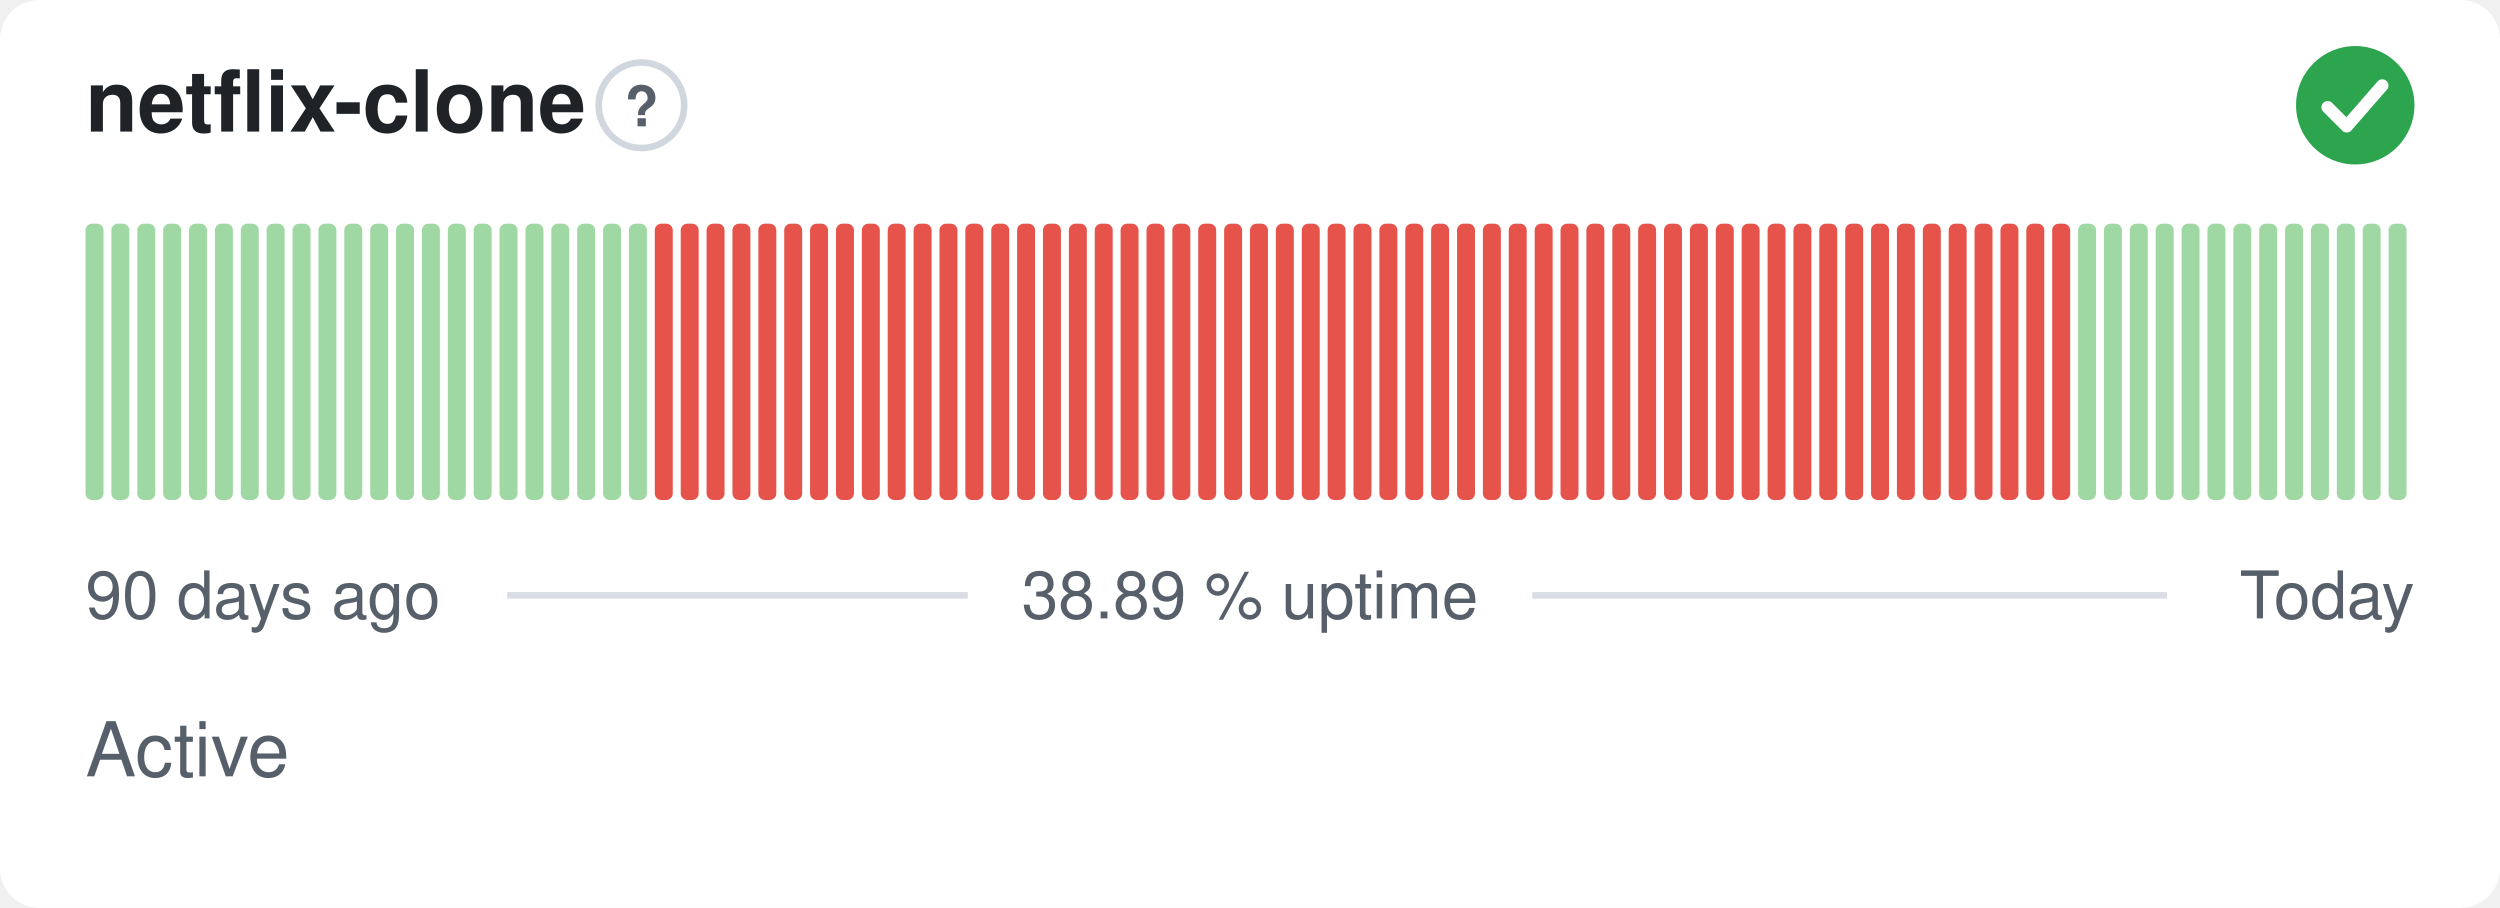
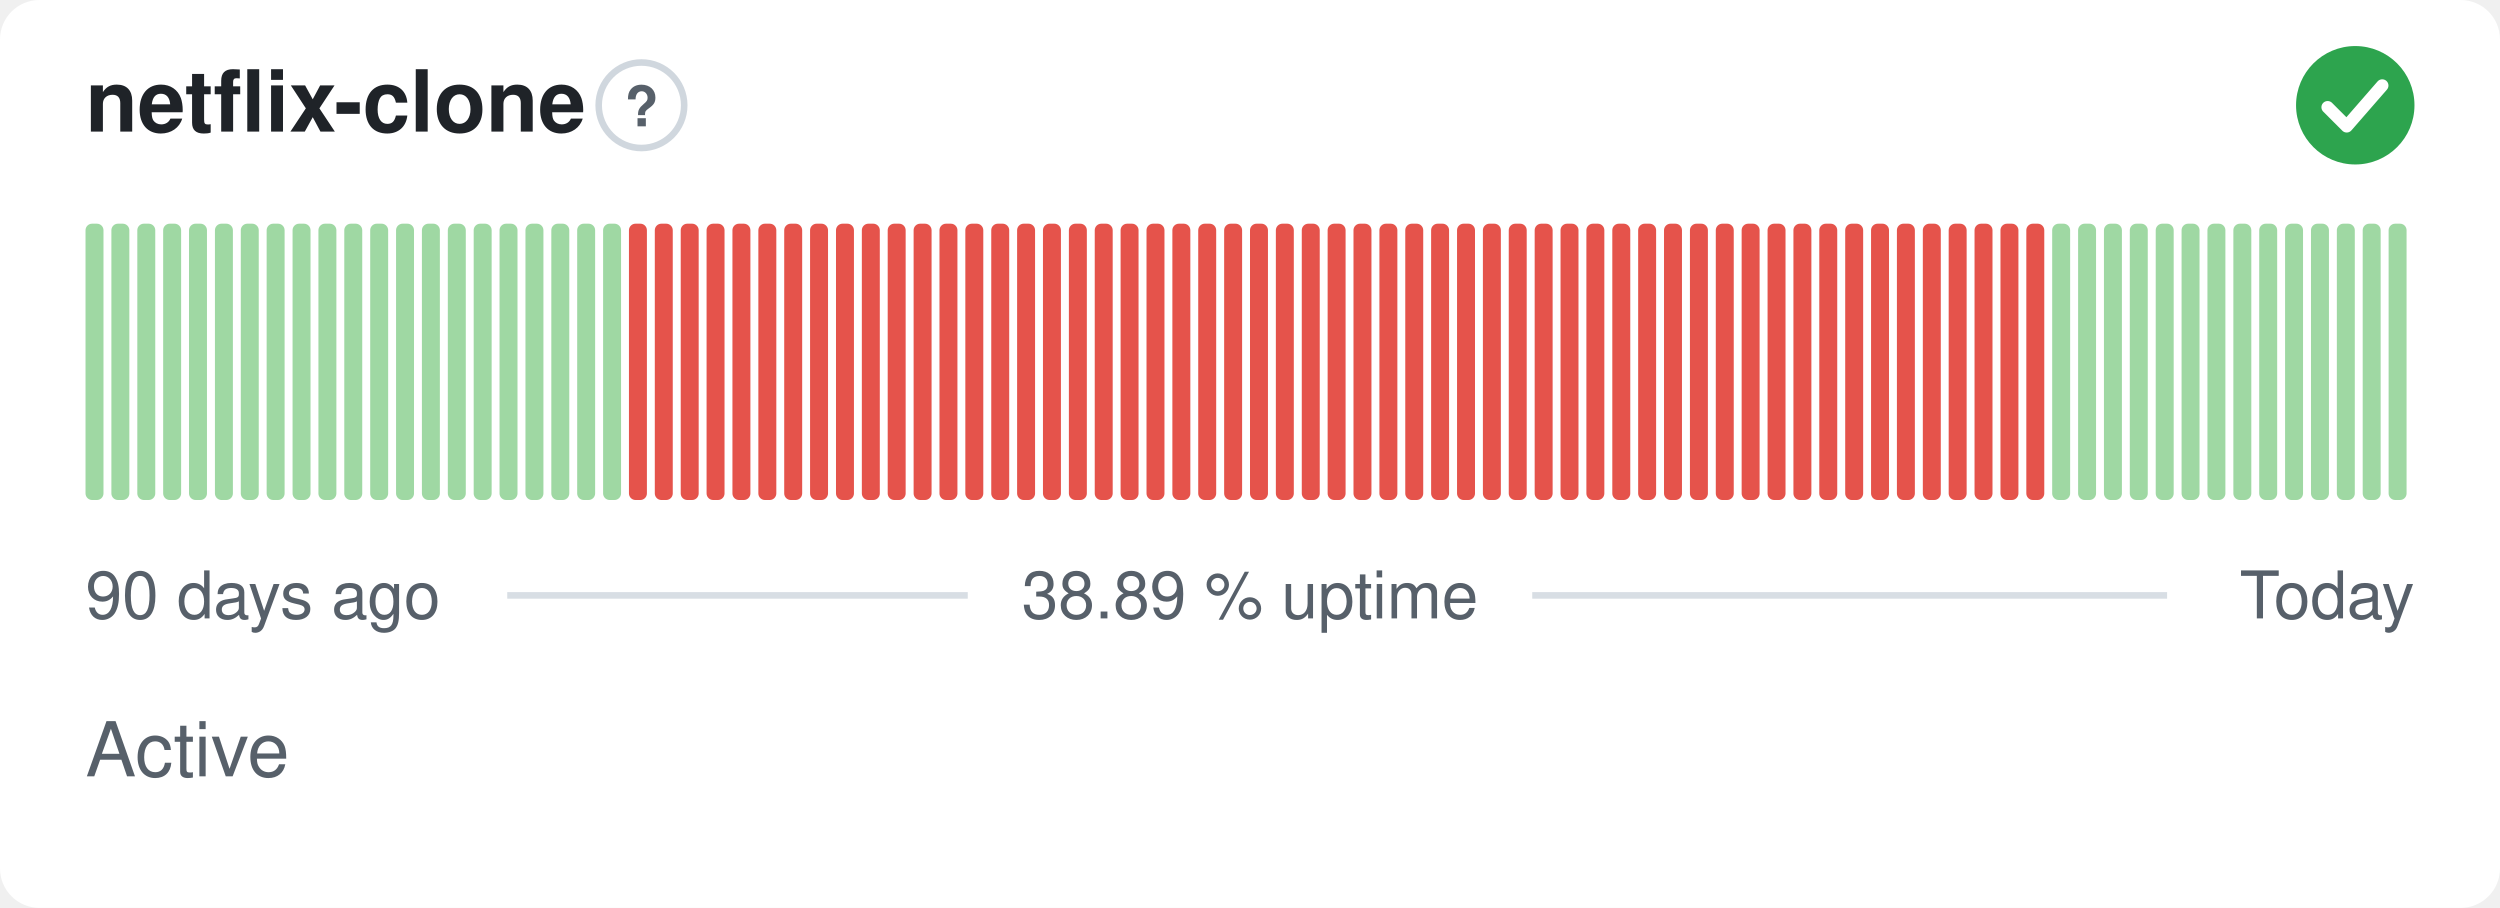
<svg xmlns="http://www.w3.org/2000/svg" width="380" height="138" viewBox="0 0 380 138" role="img" aria-label="netflix-clone: Active, 38.89 % uptime over the last 90 days" font-family="-apple-system,BlinkMacSystemFont,'Segoe UI',Helvetica,Arial,sans-serif">
  <style>
    @media (prefers-color-scheme: dark) {
      .bg { fill: #0d1117 }
      .title { fill: #e6edf3 }
      .muted { fill: #8b949e }
      .hint { stroke: #30363d }
      .rule { stroke: #30363d }
      .nodata { fill: #21262d }
    }
  </style>
  <rect class="bg" width="380" height="138" rx="6" fill="#ffffff" />
  <text class="title" x="13" y="20" font-size="13" font-weight="600" fill="#1f2328">netflix-clone</text>
  <circle class="hint" cx="97.5" cy="16" r="6.5" fill="none" stroke="#d0d7de" stroke-width="1" />
  <text class="muted" x="97.5" y="19.2" text-anchor="middle" font-size="8.5" font-weight="700" fill="#57606a">?</text>
  <circle cx="358" cy="16" r="9" fill="#2da44e" />
  <path d="M353.80 16.30l2.90 2.90 5.40 -6.20" fill="none" stroke="#fff" stroke-width="1.89" stroke-linecap="round" stroke-linejoin="round" />
  <rect x="13.00" y="34.00" width="2.73" height="42.00" rx="1" fill="#9fd8a3" />
  <rect x="16.93" y="34.00" width="2.73" height="42.00" rx="1" fill="#9fd8a3" />
  <rect x="20.87" y="34.00" width="2.73" height="42.00" rx="1" fill="#9fd8a3" />
  <rect x="24.80" y="34.00" width="2.73" height="42.00" rx="1" fill="#9fd8a3" />
  <rect x="28.73" y="34.00" width="2.73" height="42.00" rx="1" fill="#9fd8a3" />
  <rect x="32.67" y="34.00" width="2.73" height="42.00" rx="1" fill="#9fd8a3" />
  <rect x="36.60" y="34.00" width="2.73" height="42.00" rx="1" fill="#9fd8a3" />
  <rect x="40.53" y="34.00" width="2.73" height="42.00" rx="1" fill="#9fd8a3" />
  <rect x="44.47" y="34.00" width="2.73" height="42.00" rx="1" fill="#9fd8a3" />
  <rect x="48.40" y="34.00" width="2.73" height="42.00" rx="1" fill="#9fd8a3" />
  <rect x="52.33" y="34.00" width="2.73" height="42.00" rx="1" fill="#9fd8a3" />
  <rect x="56.27" y="34.00" width="2.73" height="42.00" rx="1" fill="#9fd8a3" />
  <rect x="60.20" y="34.00" width="2.73" height="42.00" rx="1" fill="#9fd8a3" />
  <rect x="64.13" y="34.00" width="2.73" height="42.00" rx="1" fill="#9fd8a3" />
  <rect x="68.07" y="34.00" width="2.73" height="42.00" rx="1" fill="#9fd8a3" />
  <rect x="72.00" y="34.00" width="2.73" height="42.00" rx="1" fill="#9fd8a3" />
  <rect x="75.93" y="34.00" width="2.73" height="42.00" rx="1" fill="#9fd8a3" />
  <rect x="79.87" y="34.00" width="2.73" height="42.00" rx="1" fill="#9fd8a3" />
  <rect x="83.80" y="34.00" width="2.73" height="42.00" rx="1" fill="#9fd8a3" />
  <rect x="87.73" y="34.00" width="2.73" height="42.00" rx="1" fill="#9fd8a3" />
  <rect x="91.67" y="34.00" width="2.73" height="42.00" rx="1" fill="#9fd8a3" />
-   <rect x="95.60" y="34.00" width="2.73" height="42.00" rx="1" fill="#9fd8a3" />
+   <rect x="95.60" y="34.00" width="2.73" height="42.00" rx="1" fill="#e5534b" />
  <rect x="99.53" y="34.00" width="2.73" height="42.00" rx="1" fill="#e5534b" />
  <rect x="103.47" y="34.00" width="2.73" height="42.00" rx="1" fill="#e5534b" />
  <rect x="107.40" y="34.00" width="2.73" height="42.00" rx="1" fill="#e5534b" />
  <rect x="111.33" y="34.00" width="2.73" height="42.00" rx="1" fill="#e5534b" />
  <rect x="115.27" y="34.00" width="2.73" height="42.00" rx="1" fill="#e5534b" />
  <rect x="119.20" y="34.00" width="2.73" height="42.00" rx="1" fill="#e5534b" />
  <rect x="123.13" y="34.00" width="2.73" height="42.00" rx="1" fill="#e5534b" />
  <rect x="127.07" y="34.00" width="2.73" height="42.00" rx="1" fill="#e5534b" />
  <rect x="131.00" y="34.00" width="2.73" height="42.00" rx="1" fill="#e5534b" />
  <rect x="134.93" y="34.00" width="2.73" height="42.00" rx="1" fill="#e5534b" />
  <rect x="138.87" y="34.00" width="2.73" height="42.00" rx="1" fill="#e5534b" />
  <rect x="142.80" y="34.00" width="2.73" height="42.00" rx="1" fill="#e5534b" />
  <rect x="146.73" y="34.00" width="2.73" height="42.00" rx="1" fill="#e5534b" />
  <rect x="150.67" y="34.00" width="2.73" height="42.00" rx="1" fill="#e5534b" />
  <rect x="154.60" y="34.00" width="2.73" height="42.00" rx="1" fill="#e5534b" />
  <rect x="158.53" y="34.00" width="2.73" height="42.00" rx="1" fill="#e5534b" />
  <rect x="162.47" y="34.00" width="2.73" height="42.00" rx="1" fill="#e5534b" />
  <rect x="166.40" y="34.00" width="2.73" height="42.00" rx="1" fill="#e5534b" />
  <rect x="170.33" y="34.00" width="2.73" height="42.00" rx="1" fill="#e5534b" />
  <rect x="174.27" y="34.00" width="2.73" height="42.00" rx="1" fill="#e5534b" />
  <rect x="178.20" y="34.00" width="2.73" height="42.00" rx="1" fill="#e5534b" />
  <rect x="182.13" y="34.00" width="2.73" height="42.00" rx="1" fill="#e5534b" />
  <rect x="186.07" y="34.00" width="2.73" height="42.00" rx="1" fill="#e5534b" />
  <rect x="190.00" y="34.00" width="2.73" height="42.00" rx="1" fill="#e5534b" />
  <rect x="193.93" y="34.00" width="2.73" height="42.00" rx="1" fill="#e5534b" />
  <rect x="197.87" y="34.00" width="2.73" height="42.00" rx="1" fill="#e5534b" />
  <rect x="201.80" y="34.00" width="2.73" height="42.00" rx="1" fill="#e5534b" />
  <rect x="205.73" y="34.00" width="2.73" height="42.00" rx="1" fill="#e5534b" />
  <rect x="209.67" y="34.00" width="2.73" height="42.00" rx="1" fill="#e5534b" />
  <rect x="213.60" y="34.00" width="2.73" height="42.00" rx="1" fill="#e5534b" />
  <rect x="217.53" y="34.00" width="2.73" height="42.00" rx="1" fill="#e5534b" />
  <rect x="221.47" y="34.00" width="2.73" height="42.00" rx="1" fill="#e5534b" />
  <rect x="225.40" y="34.00" width="2.73" height="42.00" rx="1" fill="#e5534b" />
  <rect x="229.33" y="34.00" width="2.73" height="42.00" rx="1" fill="#e5534b" />
  <rect x="233.27" y="34.00" width="2.73" height="42.00" rx="1" fill="#e5534b" />
  <rect x="237.20" y="34.00" width="2.73" height="42.00" rx="1" fill="#e5534b" />
  <rect x="241.13" y="34.00" width="2.73" height="42.00" rx="1" fill="#e5534b" />
  <rect x="245.07" y="34.00" width="2.73" height="42.00" rx="1" fill="#e5534b" />
  <rect x="249.00" y="34.00" width="2.73" height="42.00" rx="1" fill="#e5534b" />
  <rect x="252.93" y="34.00" width="2.73" height="42.00" rx="1" fill="#e5534b" />
  <rect x="256.87" y="34.00" width="2.73" height="42.00" rx="1" fill="#e5534b" />
  <rect x="260.80" y="34.00" width="2.73" height="42.00" rx="1" fill="#e5534b" />
  <rect x="264.73" y="34.00" width="2.73" height="42.00" rx="1" fill="#e5534b" />
  <rect x="268.67" y="34.00" width="2.73" height="42.00" rx="1" fill="#e5534b" />
  <rect x="272.60" y="34.00" width="2.73" height="42.00" rx="1" fill="#e5534b" />
  <rect x="276.53" y="34.00" width="2.73" height="42.00" rx="1" fill="#e5534b" />
  <rect x="280.47" y="34.00" width="2.73" height="42.00" rx="1" fill="#e5534b" />
  <rect x="284.40" y="34.00" width="2.73" height="42.00" rx="1" fill="#e5534b" />
  <rect x="288.33" y="34.00" width="2.73" height="42.00" rx="1" fill="#e5534b" />
  <rect x="292.27" y="34.00" width="2.73" height="42.00" rx="1" fill="#e5534b" />
  <rect x="296.20" y="34.00" width="2.73" height="42.00" rx="1" fill="#e5534b" />
  <rect x="300.13" y="34.00" width="2.73" height="42.00" rx="1" fill="#e5534b" />
  <rect x="304.07" y="34.00" width="2.73" height="42.00" rx="1" fill="#e5534b" />
  <rect x="308.00" y="34.00" width="2.73" height="42.00" rx="1" fill="#e5534b" />
-   <rect x="311.93" y="34.00" width="2.73" height="42.00" rx="1" fill="#e5534b" />
+   <rect x="311.93" y="34.00" width="2.73" height="42.00" rx="1" fill="#9fd8a3" />
  <rect x="315.87" y="34.00" width="2.73" height="42.00" rx="1" fill="#9fd8a3" />
  <rect x="319.80" y="34.00" width="2.73" height="42.00" rx="1" fill="#9fd8a3" />
  <rect x="323.73" y="34.00" width="2.73" height="42.00" rx="1" fill="#9fd8a3" />
  <rect x="327.67" y="34.00" width="2.73" height="42.00" rx="1" fill="#9fd8a3" />
  <rect x="331.60" y="34.00" width="2.73" height="42.00" rx="1" fill="#9fd8a3" />
  <rect x="335.53" y="34.00" width="2.73" height="42.00" rx="1" fill="#9fd8a3" />
  <rect x="339.47" y="34.00" width="2.73" height="42.00" rx="1" fill="#9fd8a3" />
  <rect x="343.40" y="34.00" width="2.73" height="42.00" rx="1" fill="#9fd8a3" />
  <rect x="347.33" y="34.00" width="2.73" height="42.00" rx="1" fill="#9fd8a3" />
  <rect x="351.27" y="34.00" width="2.73" height="42.00" rx="1" fill="#9fd8a3" />
  <rect x="355.20" y="34.00" width="2.73" height="42.00" rx="1" fill="#9fd8a3" />
  <rect x="359.13" y="34.00" width="2.73" height="42.00" rx="1" fill="#9fd8a3" />
  <rect x="363.07" y="34.00" width="2.73" height="42.00" rx="1" fill="#9fd8a3" />
  <text class="muted" x="13" y="94" font-size="10" fill="#57606a">90 days ago</text>
  <text class="muted" x="190" y="94" text-anchor="middle" font-size="10" fill="#57606a">38.89 % uptime</text>
  <text class="muted" x="367" y="94" text-anchor="end" font-size="10" fill="#57606a">Today</text>
  <line class="rule" x1="77.1" y1="90.5" x2="147.1" y2="90.5" stroke="#d8dee4" stroke-width="1" />
  <line class="rule" x1="232.9" y1="90.5" x2="329.4" y2="90.5" stroke="#d8dee4" stroke-width="1" />
  <text class="muted" x="13" y="118" font-size="11.5" fill="#57606a">Active</text>
</svg>
